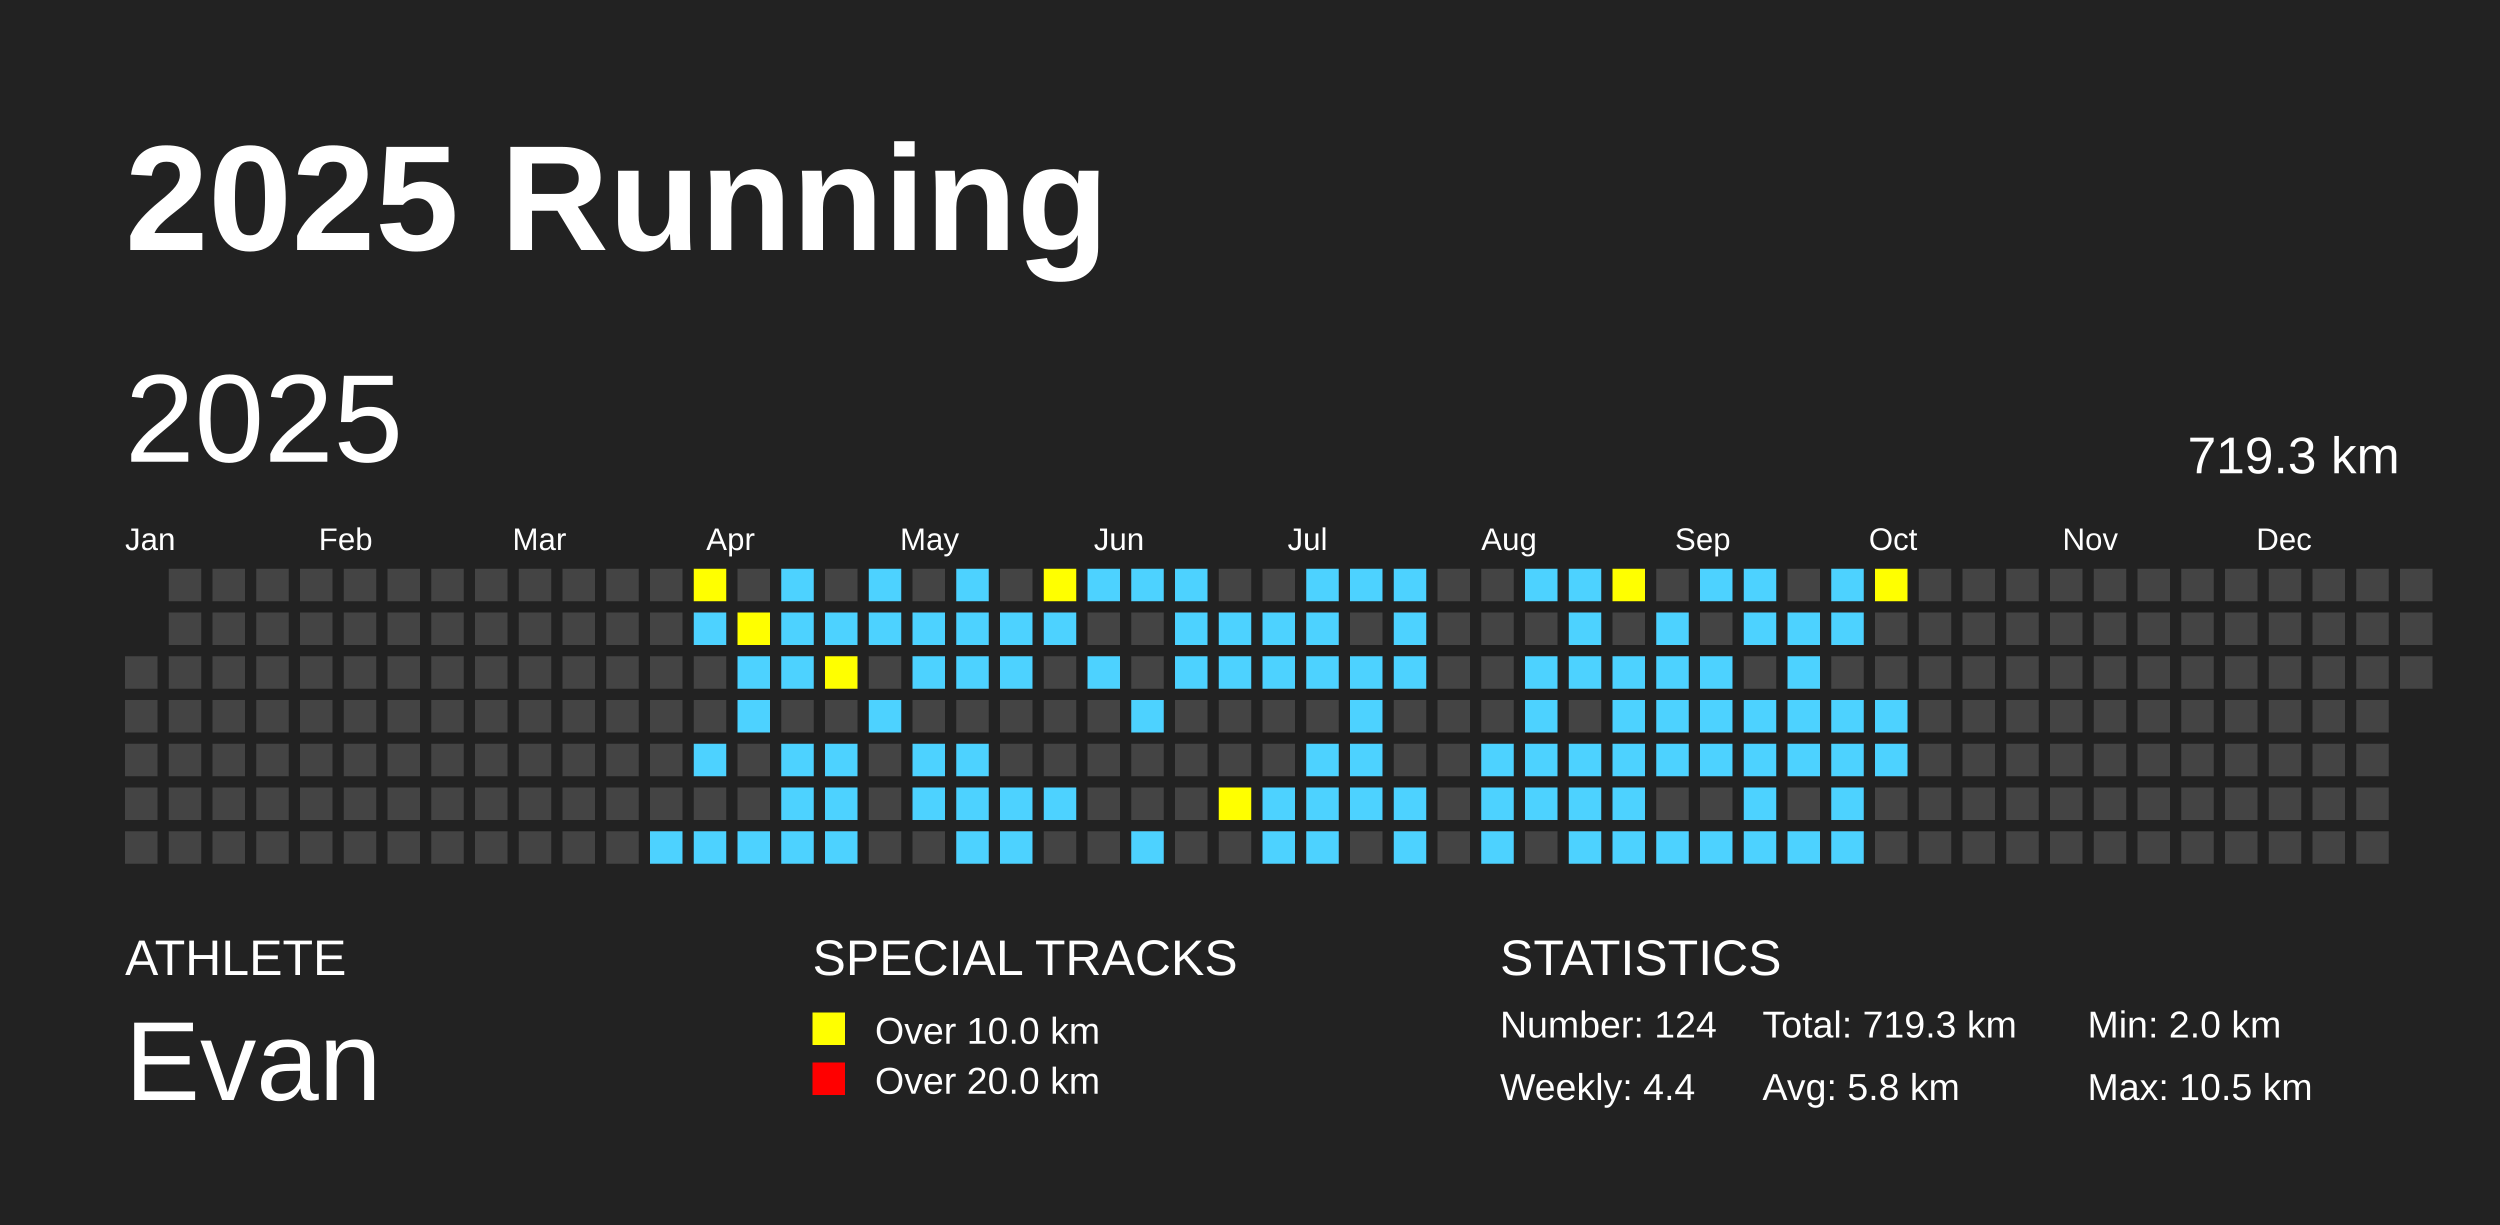
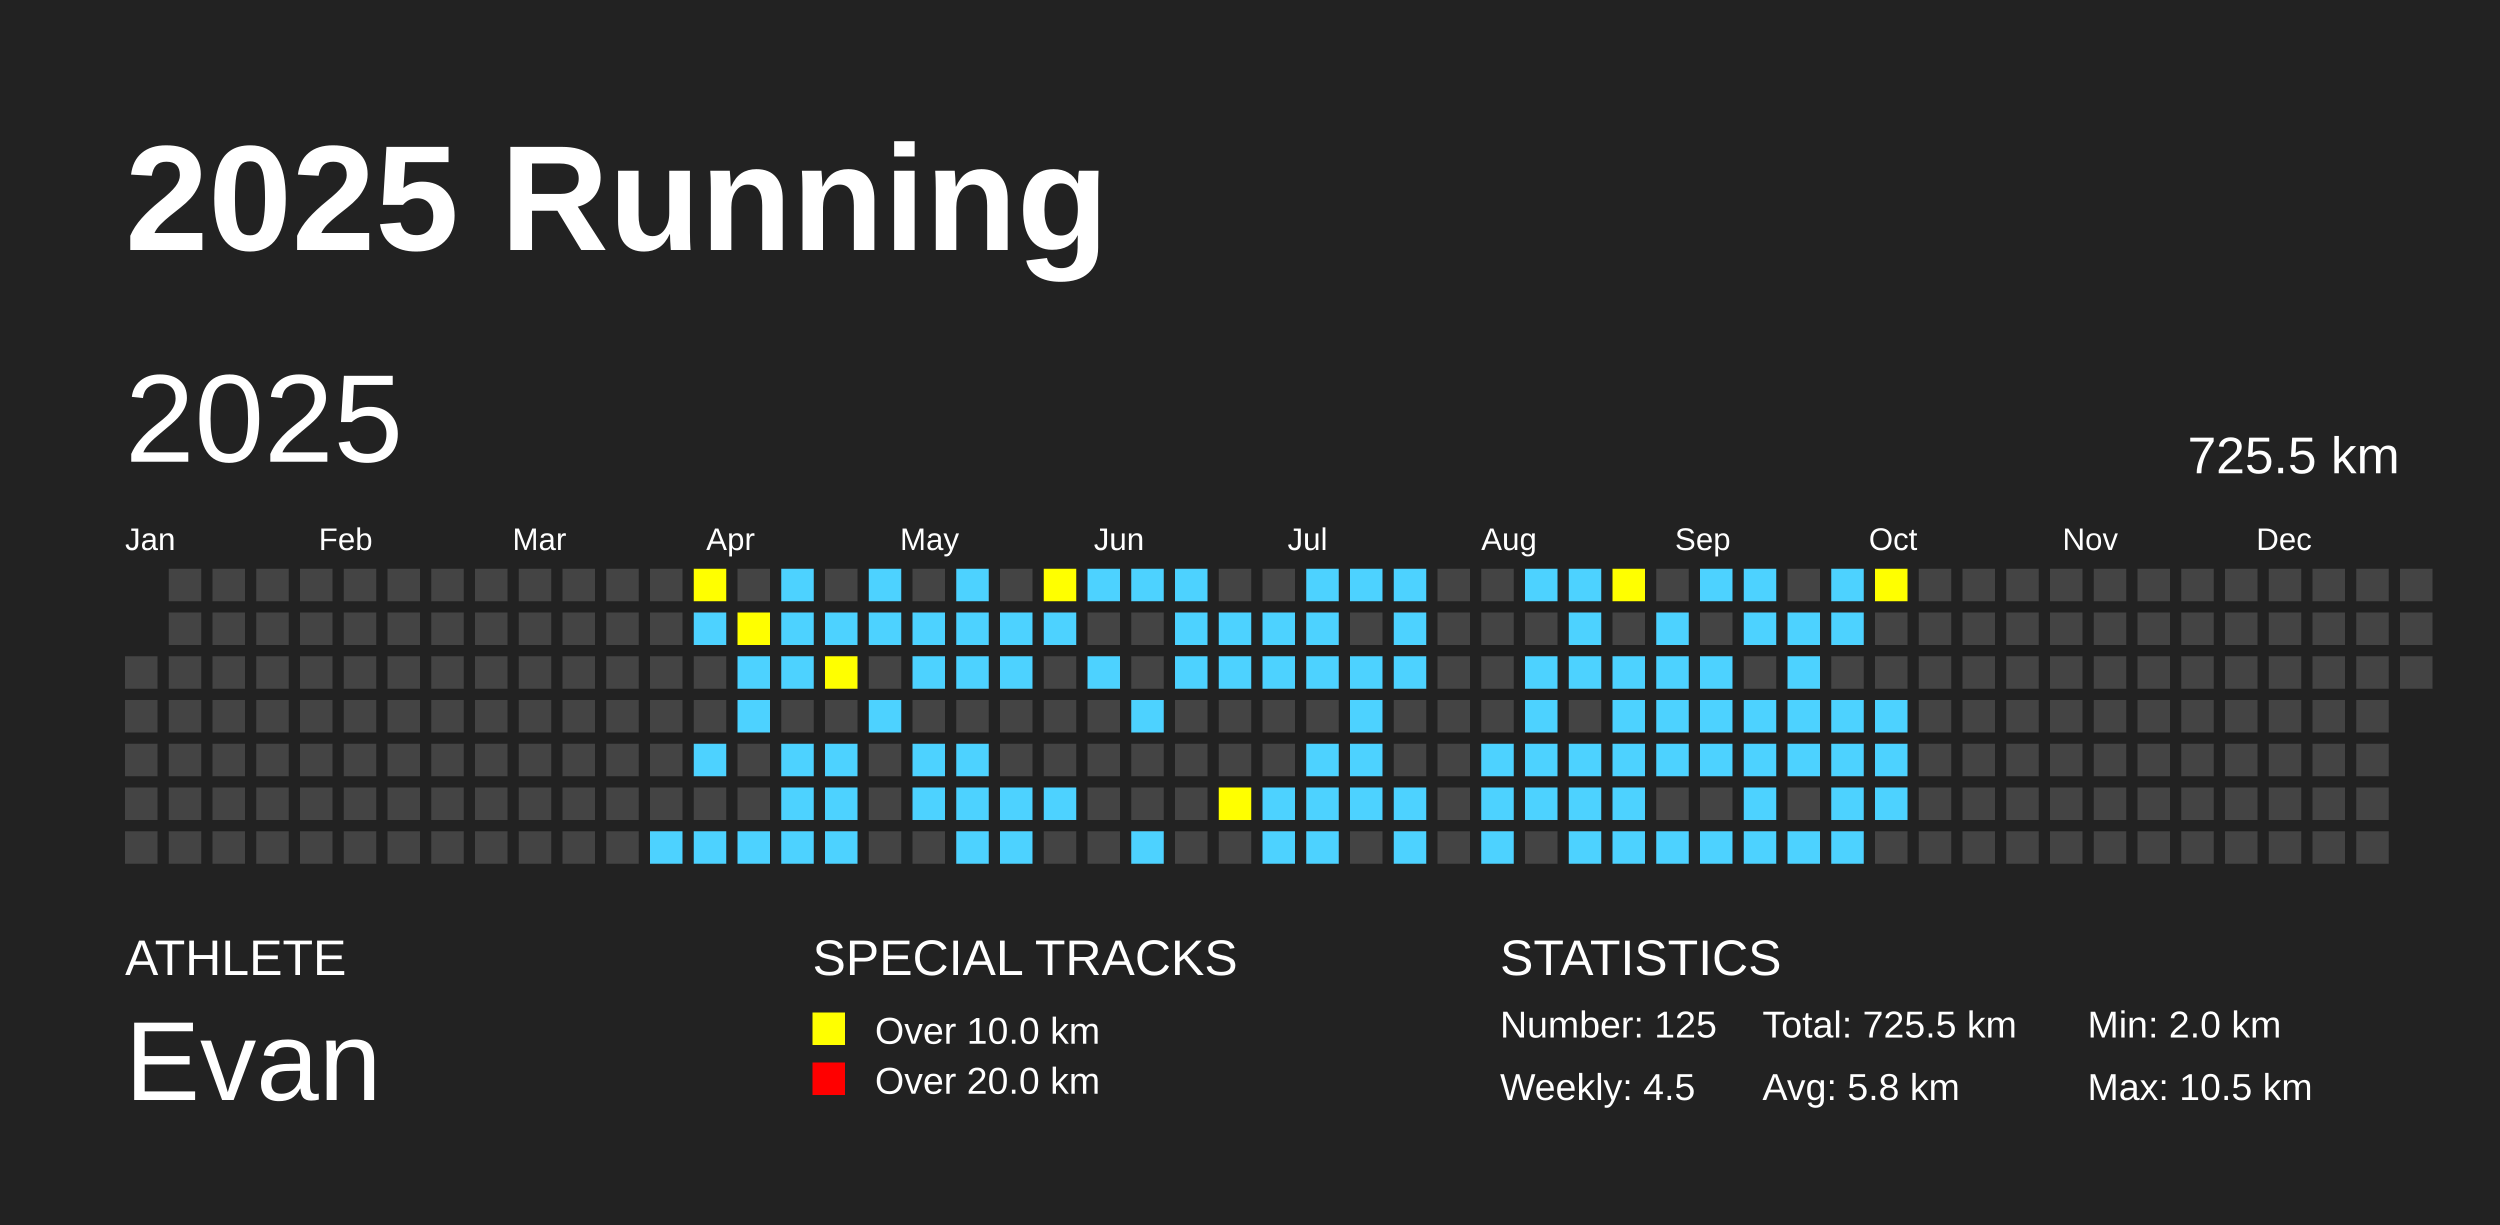
<svg xmlns="http://www.w3.org/2000/svg" baseProfile="full" height="98mm" version="1.1" viewBox="0,0,200,98" width="200mm">
  <defs />
  <rect fill="#222222" height="98" width="200" x="0" y="0" />
  <text fill="#FFFFFF" style="font-size:12px; font-family:Arial; font-weight:bold;" x="10" y="20">2025 Running</text>
  <text fill="#FFFFFF" style="font-size:4px; font-family:Arial" x="10" y="78">ATHLETE</text>
  <text fill="#FFFFFF" style="font-size:9px; font-family:Arial" x="10" y="88">Evan</text>
  <text fill="#FFFFFF" style="font-size:4px; font-family:Arial" x="65" y="78">SPECIAL TRACKS</text>
  <rect fill="yellow" height="2.6" width="2.6" x="65" y="81" />
  <text fill="#FFFFFF" style="font-size:3px; font-family:Arial" x="70" y="83.5">Over 10.0 km</text>
  <rect fill="red" height="2.6" width="2.6" x="65" y="85" />
  <text fill="#FFFFFF" style="font-size:3px; font-family:Arial" x="70" y="87.5">Over 20.0 km</text>
  <text fill="#FFFFFF" style="font-size:4px; font-family:Arial" x="120" y="78">STATISTICS</text>
-   <text fill="#FFFFFF" style="font-size:3px; font-family:Arial" x="120" y="83">Number: 124</text>
-   <text fill="#FFFFFF" style="font-size:3px; font-family:Arial" x="120" y="88">Weekly: 4.4</text>
-   <text fill="#FFFFFF" style="font-size:3px; font-family:Arial" x="141" y="83">Total: 719.3 km</text>
+   <text fill="#FFFFFF" style="font-size:3px; font-family:Arial" x="120" y="83">Number: 125</text>
+   <text fill="#FFFFFF" style="font-size:3px; font-family:Arial" x="120" y="88">Weekly: 4.5</text>
+   <text fill="#FFFFFF" style="font-size:3px; font-family:Arial" x="141" y="83">Total: 725.5 km</text>
  <text fill="#FFFFFF" style="font-size:3px; font-family:Arial" x="141" y="88">Avg: 5.8 km</text>
  <text fill="#FFFFFF" style="font-size:3px; font-family:Arial" x="167" y="83">Min: 2.0 km</text>
  <text fill="#FFFFFF" style="font-size:3px; font-family:Arial" x="167" y="88">Max: 10.5 km</text>
  <text dominant-baseline="hanging" fill="#FFFFFF" style="font-size:10.0px; font-family:Arial;" x="10" y="30">2025</text>
-   <text dominant-baseline="hanging" fill="#FFFFFF" style="font-size:4.125px; font-family:Arial;" x="175" y="35">719.3 km</text>
+   <text dominant-baseline="hanging" fill="#FFFFFF" style="font-size:4.125px; font-family:Arial;" x="175" y="35">725.5 km</text>
  <text fill="#FFFFFF" style="font-size:2.5px; font-family:Arial" x="10.0" y="44">Jan</text>
  <text fill="#FFFFFF" style="font-size:2.5px; font-family:Arial" x="25.5" y="44">Feb</text>
  <text fill="#FFFFFF" style="font-size:2.5px; font-family:Arial" x="41.0" y="44">Mar</text>
  <text fill="#FFFFFF" style="font-size:2.5px; font-family:Arial" x="56.5" y="44">Apr</text>
  <text fill="#FFFFFF" style="font-size:2.5px; font-family:Arial" x="72.0" y="44">May</text>
  <text fill="#FFFFFF" style="font-size:2.5px; font-family:Arial" x="87.5" y="44">Jun</text>
  <text fill="#FFFFFF" style="font-size:2.5px; font-family:Arial" x="103.0" y="44">Jul</text>
  <text fill="#FFFFFF" style="font-size:2.5px; font-family:Arial" x="118.5" y="44">Aug</text>
  <text fill="#FFFFFF" style="font-size:2.5px; font-family:Arial" x="134.0" y="44">Sep</text>
  <text fill="#FFFFFF" style="font-size:2.5px; font-family:Arial" x="149.5" y="44">Oct</text>
  <text fill="#FFFFFF" style="font-size:2.5px; font-family:Arial" x="165.0" y="44">Nov</text>
  <text fill="#FFFFFF" style="font-size:2.5px; font-family:Arial" x="180.5" y="44">Dec</text>
  <rect fill="#444444" height="2.6" width="2.6" x="10.0" y="52.5" />
  <rect fill="#444444" height="2.6" width="2.6" x="10.0" y="56.0" />
  <rect fill="#444444" height="2.6" width="2.6" x="10.0" y="59.5" />
  <rect fill="#444444" height="2.6" width="2.6" x="10.0" y="63.0" />
  <rect fill="#444444" height="2.6" width="2.6" x="10.0" y="66.5" />
  <rect fill="#444444" height="2.6" width="2.6" x="13.5" y="45.5" />
  <rect fill="#444444" height="2.6" width="2.6" x="13.5" y="49.0" />
  <rect fill="#444444" height="2.6" width="2.6" x="13.5" y="52.5" />
  <rect fill="#444444" height="2.6" width="2.6" x="13.5" y="56.0" />
  <rect fill="#444444" height="2.6" width="2.6" x="13.5" y="59.5" />
  <rect fill="#444444" height="2.6" width="2.6" x="13.5" y="63.0" />
  <rect fill="#444444" height="2.6" width="2.6" x="13.5" y="66.5" />
  <rect fill="#444444" height="2.6" width="2.6" x="17.0" y="45.5" />
  <rect fill="#444444" height="2.6" width="2.6" x="17.0" y="49.0" />
  <rect fill="#444444" height="2.6" width="2.6" x="17.0" y="52.5" />
  <rect fill="#444444" height="2.6" width="2.6" x="17.0" y="56.0" />
  <rect fill="#444444" height="2.6" width="2.6" x="17.0" y="59.5" />
  <rect fill="#444444" height="2.6" width="2.6" x="17.0" y="63.0" />
  <rect fill="#444444" height="2.6" width="2.6" x="17.0" y="66.5" />
  <rect fill="#444444" height="2.6" width="2.6" x="20.5" y="45.5" />
  <rect fill="#444444" height="2.6" width="2.6" x="20.5" y="49.0" />
  <rect fill="#444444" height="2.6" width="2.6" x="20.5" y="52.5" />
  <rect fill="#444444" height="2.6" width="2.6" x="20.5" y="56.0" />
  <rect fill="#444444" height="2.6" width="2.6" x="20.5" y="59.5" />
  <rect fill="#444444" height="2.6" width="2.6" x="20.5" y="63.0" />
  <rect fill="#444444" height="2.6" width="2.6" x="20.5" y="66.5" />
  <rect fill="#444444" height="2.6" width="2.6" x="24.0" y="45.5" />
  <rect fill="#444444" height="2.6" width="2.6" x="24.0" y="49.0" />
  <rect fill="#444444" height="2.6" width="2.6" x="24.0" y="52.5" />
  <rect fill="#444444" height="2.6" width="2.6" x="24.0" y="56.0" />
  <rect fill="#444444" height="2.6" width="2.6" x="24.0" y="59.5" />
  <rect fill="#444444" height="2.6" width="2.6" x="24.0" y="63.0" />
  <rect fill="#444444" height="2.6" width="2.6" x="24.0" y="66.5" />
  <rect fill="#444444" height="2.6" width="2.6" x="27.5" y="45.5" />
  <rect fill="#444444" height="2.6" width="2.6" x="27.5" y="49.0" />
  <rect fill="#444444" height="2.6" width="2.6" x="27.5" y="52.5" />
  <rect fill="#444444" height="2.6" width="2.6" x="27.5" y="56.0" />
  <rect fill="#444444" height="2.6" width="2.6" x="27.5" y="59.5" />
  <rect fill="#444444" height="2.6" width="2.6" x="27.5" y="63.0" />
  <rect fill="#444444" height="2.6" width="2.6" x="27.5" y="66.5" />
  <rect fill="#444444" height="2.6" width="2.6" x="31.0" y="45.5" />
  <rect fill="#444444" height="2.6" width="2.6" x="31.0" y="49.0" />
  <rect fill="#444444" height="2.6" width="2.6" x="31.0" y="52.5" />
  <rect fill="#444444" height="2.6" width="2.6" x="31.0" y="56.0" />
  <rect fill="#444444" height="2.6" width="2.6" x="31.0" y="59.5" />
  <rect fill="#444444" height="2.6" width="2.6" x="31.0" y="63.0" />
  <rect fill="#444444" height="2.6" width="2.6" x="31.0" y="66.5" />
  <rect fill="#444444" height="2.6" width="2.6" x="34.5" y="45.5" />
  <rect fill="#444444" height="2.6" width="2.6" x="34.5" y="49.0" />
  <rect fill="#444444" height="2.6" width="2.6" x="34.5" y="52.5" />
  <rect fill="#444444" height="2.6" width="2.6" x="34.5" y="56.0" />
  <rect fill="#444444" height="2.6" width="2.6" x="34.5" y="59.5" />
  <rect fill="#444444" height="2.6" width="2.6" x="34.5" y="63.0" />
  <rect fill="#444444" height="2.6" width="2.6" x="34.5" y="66.5" />
  <rect fill="#444444" height="2.6" width="2.6" x="38.0" y="45.5" />
  <rect fill="#444444" height="2.6" width="2.6" x="38.0" y="49.0" />
  <rect fill="#444444" height="2.6" width="2.6" x="38.0" y="52.5" />
  <rect fill="#444444" height="2.6" width="2.6" x="38.0" y="56.0" />
  <rect fill="#444444" height="2.6" width="2.6" x="38.0" y="59.5" />
  <rect fill="#444444" height="2.6" width="2.6" x="38.0" y="63.0" />
  <rect fill="#444444" height="2.6" width="2.6" x="38.0" y="66.5" />
  <rect fill="#444444" height="2.6" width="2.6" x="41.5" y="45.5" />
  <rect fill="#444444" height="2.6" width="2.6" x="41.5" y="49.0" />
  <rect fill="#444444" height="2.6" width="2.6" x="41.5" y="52.5" />
  <rect fill="#444444" height="2.6" width="2.6" x="41.5" y="56.0" />
  <rect fill="#444444" height="2.6" width="2.6" x="41.5" y="59.5" />
  <rect fill="#444444" height="2.6" width="2.6" x="41.5" y="63.0" />
  <rect fill="#444444" height="2.6" width="2.6" x="41.5" y="66.5" />
  <rect fill="#444444" height="2.6" width="2.6" x="45.0" y="45.5" />
  <rect fill="#444444" height="2.6" width="2.6" x="45.0" y="49.0" />
  <rect fill="#444444" height="2.6" width="2.6" x="45.0" y="52.5" />
  <rect fill="#444444" height="2.6" width="2.6" x="45.0" y="56.0" />
  <rect fill="#444444" height="2.6" width="2.6" x="45.0" y="59.5" />
  <rect fill="#444444" height="2.6" width="2.6" x="45.0" y="63.0" />
  <rect fill="#444444" height="2.6" width="2.6" x="45.0" y="66.5" />
  <rect fill="#444444" height="2.6" width="2.6" x="48.5" y="45.5" />
  <rect fill="#444444" height="2.6" width="2.6" x="48.5" y="49.0" />
  <rect fill="#444444" height="2.6" width="2.6" x="48.5" y="52.5" />
  <rect fill="#444444" height="2.6" width="2.6" x="48.5" y="56.0" />
  <rect fill="#444444" height="2.6" width="2.6" x="48.5" y="59.5" />
  <rect fill="#444444" height="2.6" width="2.6" x="48.5" y="63.0" />
  <rect fill="#444444" height="2.6" width="2.6" x="48.5" y="66.5" />
  <rect fill="#444444" height="2.6" width="2.6" x="52.0" y="45.5" />
  <rect fill="#444444" height="2.6" width="2.6" x="52.0" y="49.0" />
  <rect fill="#444444" height="2.6" width="2.6" x="52.0" y="52.5" />
  <rect fill="#444444" height="2.6" width="2.6" x="52.0" y="56.0" />
  <rect fill="#444444" height="2.6" width="2.6" x="52.0" y="59.5" />
  <rect fill="#444444" height="2.6" width="2.6" x="52.0" y="63.0" />
  <rect fill="#4DD2FF" height="2.6" width="2.6" x="52.0" y="66.5" />
  <rect fill="yellow" height="2.6" width="2.6" x="55.5" y="45.5" />
  <rect fill="#4DD2FF" height="2.6" width="2.6" x="55.5" y="49.0" />
  <rect fill="#444444" height="2.6" width="2.6" x="55.5" y="52.5" />
  <rect fill="#444444" height="2.6" width="2.6" x="55.5" y="56.0" />
  <rect fill="#4DD2FF" height="2.6" width="2.6" x="55.5" y="59.5" />
  <rect fill="#444444" height="2.6" width="2.6" x="55.5" y="63.0" />
  <rect fill="#4DD2FF" height="2.6" width="2.6" x="55.5" y="66.5" />
  <rect fill="#444444" height="2.6" width="2.6" x="59.0" y="45.5" />
  <rect fill="yellow" height="2.6" width="2.6" x="59.0" y="49.0" />
  <rect fill="#4DD2FF" height="2.6" width="2.6" x="59.0" y="52.5" />
  <rect fill="#4DD2FF" height="2.6" width="2.6" x="59.0" y="56.0" />
  <rect fill="#444444" height="2.6" width="2.6" x="59.0" y="59.5" />
  <rect fill="#444444" height="2.6" width="2.6" x="59.0" y="63.0" />
  <rect fill="#4DD2FF" height="2.6" width="2.6" x="59.0" y="66.5" />
  <rect fill="#4DD2FF" height="2.6" width="2.6" x="62.5" y="45.5" />
  <rect fill="#4DD2FF" height="2.6" width="2.6" x="62.5" y="49.0" />
  <rect fill="#4DD2FF" height="2.6" width="2.6" x="62.5" y="52.5" />
  <rect fill="#444444" height="2.6" width="2.6" x="62.5" y="56.0" />
  <rect fill="#4DD2FF" height="2.6" width="2.6" x="62.5" y="59.5" />
  <rect fill="#4DD2FF" height="2.6" width="2.6" x="62.5" y="63.0" />
  <rect fill="#4DD2FF" height="2.6" width="2.6" x="62.5" y="66.5" />
  <rect fill="#444444" height="2.6" width="2.6" x="66.0" y="45.5" />
  <rect fill="#4DD2FF" height="2.6" width="2.6" x="66.0" y="49.0" />
  <rect fill="yellow" height="2.6" width="2.6" x="66.0" y="52.5" />
  <rect fill="#444444" height="2.6" width="2.6" x="66.0" y="56.0" />
  <rect fill="#4DD2FF" height="2.6" width="2.6" x="66.0" y="59.5" />
  <rect fill="#4DD2FF" height="2.6" width="2.6" x="66.0" y="63.0" />
  <rect fill="#4DD2FF" height="2.6" width="2.6" x="66.0" y="66.5" />
  <rect fill="#4DD2FF" height="2.6" width="2.6" x="69.5" y="45.5" />
  <rect fill="#4DD2FF" height="2.6" width="2.6" x="69.5" y="49.0" />
  <rect fill="#444444" height="2.6" width="2.6" x="69.5" y="52.5" />
  <rect fill="#4DD2FF" height="2.6" width="2.6" x="69.5" y="56.0" />
  <rect fill="#444444" height="2.6" width="2.6" x="69.5" y="59.5" />
  <rect fill="#444444" height="2.6" width="2.6" x="69.5" y="63.0" />
  <rect fill="#444444" height="2.6" width="2.6" x="69.5" y="66.5" />
  <rect fill="#444444" height="2.6" width="2.6" x="73.0" y="45.5" />
  <rect fill="#4DD2FF" height="2.6" width="2.6" x="73.0" y="49.0" />
  <rect fill="#4DD2FF" height="2.6" width="2.6" x="73.0" y="52.5" />
  <rect fill="#444444" height="2.6" width="2.6" x="73.0" y="56.0" />
  <rect fill="#4DD2FF" height="2.6" width="2.6" x="73.0" y="59.5" />
  <rect fill="#4DD2FF" height="2.6" width="2.6" x="73.0" y="63.0" />
  <rect fill="#444444" height="2.6" width="2.6" x="73.0" y="66.5" />
  <rect fill="#4DD2FF" height="2.6" width="2.6" x="76.5" y="45.5" />
  <rect fill="#4DD2FF" height="2.6" width="2.6" x="76.5" y="49.0" />
  <rect fill="#4DD2FF" height="2.6" width="2.6" x="76.5" y="52.5" />
  <rect fill="#444444" height="2.6" width="2.6" x="76.5" y="56.0" />
  <rect fill="#4DD2FF" height="2.6" width="2.6" x="76.5" y="59.5" />
  <rect fill="#4DD2FF" height="2.6" width="2.6" x="76.5" y="63.0" />
  <rect fill="#4DD2FF" height="2.6" width="2.6" x="76.5" y="66.5" />
  <rect fill="#444444" height="2.6" width="2.6" x="80.0" y="45.5" />
  <rect fill="#4DD2FF" height="2.6" width="2.6" x="80.0" y="49.0" />
  <rect fill="#4DD2FF" height="2.6" width="2.6" x="80.0" y="52.5" />
  <rect fill="#444444" height="2.6" width="2.6" x="80.0" y="56.0" />
  <rect fill="#444444" height="2.6" width="2.6" x="80.0" y="59.5" />
  <rect fill="#4DD2FF" height="2.6" width="2.6" x="80.0" y="63.0" />
  <rect fill="#4DD2FF" height="2.6" width="2.6" x="80.0" y="66.5" />
  <rect fill="yellow" height="2.6" width="2.6" x="83.5" y="45.5" />
  <rect fill="#4DD2FF" height="2.6" width="2.6" x="83.5" y="49.0" />
  <rect fill="#444444" height="2.6" width="2.6" x="83.5" y="52.5" />
  <rect fill="#444444" height="2.6" width="2.6" x="83.5" y="56.0" />
  <rect fill="#444444" height="2.6" width="2.6" x="83.5" y="59.5" />
  <rect fill="#4DD2FF" height="2.6" width="2.6" x="83.5" y="63.0" />
  <rect fill="#444444" height="2.6" width="2.6" x="83.5" y="66.5" />
  <rect fill="#4DD2FF" height="2.6" width="2.6" x="87.0" y="45.5" />
  <rect fill="#444444" height="2.6" width="2.6" x="87.0" y="49.0" />
  <rect fill="#4DD2FF" height="2.6" width="2.6" x="87.0" y="52.5" />
  <rect fill="#444444" height="2.6" width="2.6" x="87.0" y="56.0" />
  <rect fill="#444444" height="2.6" width="2.6" x="87.0" y="59.5" />
  <rect fill="#444444" height="2.6" width="2.6" x="87.0" y="63.0" />
  <rect fill="#444444" height="2.6" width="2.6" x="87.0" y="66.5" />
  <rect fill="#4DD2FF" height="2.6" width="2.6" x="90.5" y="45.5" />
  <rect fill="#444444" height="2.6" width="2.6" x="90.5" y="49.0" />
  <rect fill="#444444" height="2.6" width="2.6" x="90.5" y="52.5" />
  <rect fill="#4DD2FF" height="2.6" width="2.6" x="90.5" y="56.0" />
  <rect fill="#444444" height="2.6" width="2.6" x="90.5" y="59.5" />
  <rect fill="#444444" height="2.6" width="2.6" x="90.5" y="63.0" />
  <rect fill="#4DD2FF" height="2.6" width="2.6" x="90.5" y="66.5" />
  <rect fill="#4DD2FF" height="2.6" width="2.6" x="94.0" y="45.5" />
  <rect fill="#4DD2FF" height="2.6" width="2.6" x="94.0" y="49.0" />
  <rect fill="#4DD2FF" height="2.6" width="2.6" x="94.0" y="52.5" />
  <rect fill="#444444" height="2.6" width="2.6" x="94.0" y="56.0" />
  <rect fill="#444444" height="2.6" width="2.6" x="94.0" y="59.5" />
  <rect fill="#444444" height="2.6" width="2.6" x="94.0" y="63.0" />
  <rect fill="#444444" height="2.6" width="2.6" x="94.0" y="66.5" />
  <rect fill="#444444" height="2.6" width="2.6" x="97.5" y="45.5" />
  <rect fill="#4DD2FF" height="2.6" width="2.6" x="97.5" y="49.0" />
  <rect fill="#4DD2FF" height="2.6" width="2.6" x="97.5" y="52.5" />
  <rect fill="#444444" height="2.6" width="2.6" x="97.5" y="56.0" />
  <rect fill="#444444" height="2.6" width="2.6" x="97.5" y="59.5" />
  <rect fill="yellow" height="2.6" width="2.6" x="97.5" y="63.0" />
  <rect fill="#444444" height="2.6" width="2.6" x="97.5" y="66.5" />
  <rect fill="#444444" height="2.6" width="2.6" x="101.0" y="45.5" />
  <rect fill="#4DD2FF" height="2.6" width="2.6" x="101.0" y="49.0" />
  <rect fill="#4DD2FF" height="2.6" width="2.6" x="101.0" y="52.5" />
  <rect fill="#444444" height="2.6" width="2.6" x="101.0" y="56.0" />
  <rect fill="#444444" height="2.6" width="2.6" x="101.0" y="59.5" />
  <rect fill="#4DD2FF" height="2.6" width="2.6" x="101.0" y="63.0" />
  <rect fill="#4DD2FF" height="2.6" width="2.6" x="101.0" y="66.5" />
  <rect fill="#4DD2FF" height="2.6" width="2.6" x="104.5" y="45.5" />
  <rect fill="#4DD2FF" height="2.6" width="2.6" x="104.5" y="49.0" />
  <rect fill="#4DD2FF" height="2.6" width="2.6" x="104.5" y="52.5" />
  <rect fill="#444444" height="2.6" width="2.6" x="104.5" y="56.0" />
  <rect fill="#4DD2FF" height="2.6" width="2.6" x="104.5" y="59.5" />
  <rect fill="#4DD2FF" height="2.6" width="2.6" x="104.5" y="63.0" />
  <rect fill="#4DD2FF" height="2.6" width="2.6" x="104.5" y="66.5" />
  <rect fill="#4DD2FF" height="2.6" width="2.6" x="108.0" y="45.5" />
  <rect fill="#444444" height="2.6" width="2.6" x="108.0" y="49.0" />
  <rect fill="#4DD2FF" height="2.6" width="2.6" x="108.0" y="52.5" />
  <rect fill="#4DD2FF" height="2.6" width="2.6" x="108.0" y="56.0" />
  <rect fill="#4DD2FF" height="2.6" width="2.6" x="108.0" y="59.5" />
  <rect fill="#4DD2FF" height="2.6" width="2.6" x="108.0" y="63.0" />
  <rect fill="#444444" height="2.6" width="2.6" x="108.0" y="66.5" />
  <rect fill="#4DD2FF" height="2.6" width="2.6" x="111.5" y="45.5" />
  <rect fill="#4DD2FF" height="2.6" width="2.6" x="111.5" y="49.0" />
  <rect fill="#4DD2FF" height="2.6" width="2.6" x="111.5" y="52.5" />
  <rect fill="#444444" height="2.6" width="2.6" x="111.5" y="56.0" />
  <rect fill="#444444" height="2.6" width="2.6" x="111.5" y="59.5" />
  <rect fill="#4DD2FF" height="2.6" width="2.6" x="111.5" y="63.0" />
  <rect fill="#4DD2FF" height="2.6" width="2.6" x="111.5" y="66.5" />
  <rect fill="#444444" height="2.6" width="2.6" x="115.0" y="45.5" />
  <rect fill="#444444" height="2.6" width="2.6" x="115.0" y="49.0" />
  <rect fill="#444444" height="2.6" width="2.6" x="115.0" y="52.5" />
  <rect fill="#444444" height="2.6" width="2.6" x="115.0" y="56.0" />
  <rect fill="#444444" height="2.6" width="2.6" x="115.0" y="59.5" />
  <rect fill="#444444" height="2.6" width="2.6" x="115.0" y="63.0" />
  <rect fill="#444444" height="2.6" width="2.6" x="115.0" y="66.5" />
  <rect fill="#444444" height="2.6" width="2.6" x="118.5" y="45.5" />
  <rect fill="#444444" height="2.6" width="2.6" x="118.5" y="49.0" />
  <rect fill="#444444" height="2.6" width="2.6" x="118.5" y="52.5" />
  <rect fill="#444444" height="2.6" width="2.6" x="118.5" y="56.0" />
  <rect fill="#4DD2FF" height="2.6" width="2.6" x="118.5" y="59.5" />
  <rect fill="#4DD2FF" height="2.6" width="2.6" x="118.5" y="63.0" />
  <rect fill="#4DD2FF" height="2.6" width="2.6" x="118.5" y="66.5" />
  <rect fill="#4DD2FF" height="2.6" width="2.6" x="122.0" y="45.5" />
  <rect fill="#444444" height="2.6" width="2.6" x="122.0" y="49.0" />
  <rect fill="#4DD2FF" height="2.6" width="2.6" x="122.0" y="52.5" />
  <rect fill="#4DD2FF" height="2.6" width="2.6" x="122.0" y="56.0" />
  <rect fill="#4DD2FF" height="2.6" width="2.6" x="122.0" y="59.5" />
  <rect fill="#4DD2FF" height="2.6" width="2.6" x="122.0" y="63.0" />
  <rect fill="#444444" height="2.6" width="2.6" x="122.0" y="66.5" />
  <rect fill="#4DD2FF" height="2.6" width="2.6" x="125.5" y="45.5" />
  <rect fill="#4DD2FF" height="2.6" width="2.6" x="125.5" y="49.0" />
  <rect fill="#4DD2FF" height="2.6" width="2.6" x="125.5" y="52.5" />
  <rect fill="#444444" height="2.6" width="2.6" x="125.5" y="56.0" />
  <rect fill="#4DD2FF" height="2.6" width="2.6" x="125.5" y="59.5" />
  <rect fill="#4DD2FF" height="2.6" width="2.6" x="125.5" y="63.0" />
  <rect fill="#4DD2FF" height="2.6" width="2.6" x="125.5" y="66.5" />
  <rect fill="yellow" height="2.6" width="2.6" x="129.0" y="45.5" />
  <rect fill="#444444" height="2.6" width="2.6" x="129.0" y="49.0" />
  <rect fill="#4DD2FF" height="2.6" width="2.6" x="129.0" y="52.5" />
  <rect fill="#4DD2FF" height="2.6" width="2.6" x="129.0" y="56.0" />
  <rect fill="#4DD2FF" height="2.6" width="2.6" x="129.0" y="59.5" />
  <rect fill="#4DD2FF" height="2.6" width="2.6" x="129.0" y="63.0" />
  <rect fill="#4DD2FF" height="2.6" width="2.6" x="129.0" y="66.5" />
  <rect fill="#444444" height="2.6" width="2.6" x="132.5" y="45.5" />
  <rect fill="#4DD2FF" height="2.6" width="2.6" x="132.5" y="49.0" />
  <rect fill="#4DD2FF" height="2.6" width="2.6" x="132.5" y="52.5" />
  <rect fill="#4DD2FF" height="2.6" width="2.6" x="132.5" y="56.0" />
  <rect fill="#4DD2FF" height="2.6" width="2.6" x="132.5" y="59.5" />
  <rect fill="#444444" height="2.6" width="2.6" x="132.5" y="63.0" />
  <rect fill="#4DD2FF" height="2.6" width="2.6" x="132.5" y="66.5" />
  <rect fill="#4DD2FF" height="2.6" width="2.6" x="136.0" y="45.5" />
  <rect fill="#444444" height="2.6" width="2.6" x="136.0" y="49.0" />
  <rect fill="#4DD2FF" height="2.6" width="2.6" x="136.0" y="52.5" />
  <rect fill="#4DD2FF" height="2.6" width="2.6" x="136.0" y="56.0" />
  <rect fill="#4DD2FF" height="2.6" width="2.6" x="136.0" y="59.5" />
  <rect fill="#444444" height="2.6" width="2.6" x="136.0" y="63.0" />
  <rect fill="#4DD2FF" height="2.6" width="2.6" x="136.0" y="66.5" />
  <rect fill="#4DD2FF" height="2.6" width="2.6" x="139.5" y="45.5" />
  <rect fill="#4DD2FF" height="2.6" width="2.6" x="139.5" y="49.0" />
  <rect fill="#444444" height="2.6" width="2.6" x="139.5" y="52.5" />
  <rect fill="#4DD2FF" height="2.6" width="2.6" x="139.5" y="56.0" />
  <rect fill="#4DD2FF" height="2.6" width="2.6" x="139.5" y="59.5" />
  <rect fill="#4DD2FF" height="2.6" width="2.6" x="139.5" y="63.0" />
  <rect fill="#4DD2FF" height="2.6" width="2.6" x="139.5" y="66.5" />
  <rect fill="#444444" height="2.6" width="2.6" x="143.0" y="45.5" />
  <rect fill="#4DD2FF" height="2.6" width="2.6" x="143.0" y="49.0" />
  <rect fill="#4DD2FF" height="2.6" width="2.6" x="143.0" y="52.5" />
  <rect fill="#4DD2FF" height="2.6" width="2.6" x="143.0" y="56.0" />
  <rect fill="#4DD2FF" height="2.6" width="2.6" x="143.0" y="59.5" />
  <rect fill="#444444" height="2.6" width="2.6" x="143.0" y="63.0" />
  <rect fill="#4DD2FF" height="2.6" width="2.6" x="143.0" y="66.5" />
  <rect fill="#4DD2FF" height="2.6" width="2.6" x="146.5" y="45.5" />
  <rect fill="#4DD2FF" height="2.6" width="2.6" x="146.5" y="49.0" />
  <rect fill="#444444" height="2.6" width="2.6" x="146.5" y="52.5" />
  <rect fill="#4DD2FF" height="2.6" width="2.6" x="146.5" y="56.0" />
  <rect fill="#4DD2FF" height="2.6" width="2.6" x="146.5" y="59.5" />
  <rect fill="#4DD2FF" height="2.6" width="2.6" x="146.5" y="63.0" />
  <rect fill="#4DD2FF" height="2.6" width="2.6" x="146.5" y="66.5" />
  <rect fill="yellow" height="2.6" width="2.6" x="150.0" y="45.5" />
  <rect fill="#444444" height="2.6" width="2.6" x="150.0" y="49.0" />
  <rect fill="#444444" height="2.6" width="2.6" x="150.0" y="52.5" />
  <rect fill="#4DD2FF" height="2.6" width="2.6" x="150.0" y="56.0" />
  <rect fill="#4DD2FF" height="2.6" width="2.6" x="150.0" y="59.5" />
-   <rect fill="#444444" height="2.6" width="2.6" x="150.0" y="63.0" />
+   <rect fill="#4DD2FF" height="2.6" width="2.6" x="150.0" y="63.0" />
  <rect fill="#444444" height="2.6" width="2.6" x="150.0" y="66.5" />
  <rect fill="#444444" height="2.6" width="2.6" x="153.5" y="45.5" />
  <rect fill="#444444" height="2.6" width="2.6" x="153.5" y="49.0" />
  <rect fill="#444444" height="2.6" width="2.6" x="153.5" y="52.5" />
  <rect fill="#444444" height="2.6" width="2.6" x="153.5" y="56.0" />
  <rect fill="#444444" height="2.6" width="2.6" x="153.5" y="59.5" />
  <rect fill="#444444" height="2.6" width="2.6" x="153.5" y="63.0" />
  <rect fill="#444444" height="2.6" width="2.6" x="153.5" y="66.5" />
  <rect fill="#444444" height="2.6" width="2.6" x="157.0" y="45.5" />
  <rect fill="#444444" height="2.6" width="2.6" x="157.0" y="49.0" />
  <rect fill="#444444" height="2.6" width="2.6" x="157.0" y="52.5" />
  <rect fill="#444444" height="2.6" width="2.6" x="157.0" y="56.0" />
  <rect fill="#444444" height="2.6" width="2.6" x="157.0" y="59.5" />
  <rect fill="#444444" height="2.6" width="2.6" x="157.0" y="63.0" />
  <rect fill="#444444" height="2.6" width="2.6" x="157.0" y="66.5" />
  <rect fill="#444444" height="2.6" width="2.6" x="160.5" y="45.5" />
  <rect fill="#444444" height="2.6" width="2.6" x="160.5" y="49.0" />
  <rect fill="#444444" height="2.6" width="2.6" x="160.5" y="52.5" />
  <rect fill="#444444" height="2.6" width="2.6" x="160.5" y="56.0" />
  <rect fill="#444444" height="2.6" width="2.6" x="160.5" y="59.5" />
  <rect fill="#444444" height="2.6" width="2.6" x="160.5" y="63.0" />
  <rect fill="#444444" height="2.6" width="2.6" x="160.5" y="66.5" />
  <rect fill="#444444" height="2.6" width="2.6" x="164.0" y="45.5" />
  <rect fill="#444444" height="2.6" width="2.6" x="164.0" y="49.0" />
  <rect fill="#444444" height="2.6" width="2.6" x="164.0" y="52.5" />
  <rect fill="#444444" height="2.6" width="2.6" x="164.0" y="56.0" />
  <rect fill="#444444" height="2.6" width="2.6" x="164.0" y="59.5" />
  <rect fill="#444444" height="2.6" width="2.6" x="164.0" y="63.0" />
  <rect fill="#444444" height="2.6" width="2.6" x="164.0" y="66.5" />
  <rect fill="#444444" height="2.6" width="2.6" x="167.5" y="45.5" />
  <rect fill="#444444" height="2.6" width="2.6" x="167.5" y="49.0" />
  <rect fill="#444444" height="2.6" width="2.6" x="167.5" y="52.5" />
  <rect fill="#444444" height="2.6" width="2.6" x="167.5" y="56.0" />
  <rect fill="#444444" height="2.6" width="2.6" x="167.5" y="59.5" />
  <rect fill="#444444" height="2.6" width="2.6" x="167.5" y="63.0" />
  <rect fill="#444444" height="2.6" width="2.6" x="167.5" y="66.5" />
  <rect fill="#444444" height="2.6" width="2.6" x="171.0" y="45.5" />
  <rect fill="#444444" height="2.6" width="2.6" x="171.0" y="49.0" />
  <rect fill="#444444" height="2.6" width="2.6" x="171.0" y="52.5" />
  <rect fill="#444444" height="2.6" width="2.6" x="171.0" y="56.0" />
  <rect fill="#444444" height="2.6" width="2.6" x="171.0" y="59.5" />
  <rect fill="#444444" height="2.6" width="2.6" x="171.0" y="63.0" />
  <rect fill="#444444" height="2.6" width="2.6" x="171.0" y="66.5" />
  <rect fill="#444444" height="2.6" width="2.6" x="174.5" y="45.5" />
  <rect fill="#444444" height="2.6" width="2.6" x="174.5" y="49.0" />
  <rect fill="#444444" height="2.6" width="2.6" x="174.5" y="52.5" />
  <rect fill="#444444" height="2.6" width="2.6" x="174.5" y="56.0" />
  <rect fill="#444444" height="2.6" width="2.6" x="174.5" y="59.5" />
  <rect fill="#444444" height="2.6" width="2.6" x="174.5" y="63.0" />
  <rect fill="#444444" height="2.6" width="2.6" x="174.5" y="66.5" />
  <rect fill="#444444" height="2.6" width="2.6" x="178.0" y="45.5" />
  <rect fill="#444444" height="2.6" width="2.6" x="178.0" y="49.0" />
  <rect fill="#444444" height="2.6" width="2.6" x="178.0" y="52.5" />
  <rect fill="#444444" height="2.6" width="2.6" x="178.0" y="56.0" />
  <rect fill="#444444" height="2.6" width="2.6" x="178.0" y="59.5" />
  <rect fill="#444444" height="2.6" width="2.6" x="178.0" y="63.0" />
  <rect fill="#444444" height="2.6" width="2.6" x="178.0" y="66.5" />
  <rect fill="#444444" height="2.6" width="2.6" x="181.5" y="45.5" />
  <rect fill="#444444" height="2.6" width="2.6" x="181.5" y="49.0" />
  <rect fill="#444444" height="2.6" width="2.6" x="181.5" y="52.5" />
  <rect fill="#444444" height="2.6" width="2.6" x="181.5" y="56.0" />
  <rect fill="#444444" height="2.6" width="2.6" x="181.5" y="59.5" />
  <rect fill="#444444" height="2.6" width="2.6" x="181.5" y="63.0" />
  <rect fill="#444444" height="2.6" width="2.6" x="181.5" y="66.5" />
  <rect fill="#444444" height="2.6" width="2.6" x="185.0" y="45.5" />
  <rect fill="#444444" height="2.6" width="2.6" x="185.0" y="49.0" />
  <rect fill="#444444" height="2.6" width="2.6" x="185.0" y="52.5" />
  <rect fill="#444444" height="2.6" width="2.6" x="185.0" y="56.0" />
  <rect fill="#444444" height="2.6" width="2.6" x="185.0" y="59.5" />
  <rect fill="#444444" height="2.6" width="2.6" x="185.0" y="63.0" />
  <rect fill="#444444" height="2.6" width="2.6" x="185.0" y="66.5" />
  <rect fill="#444444" height="2.6" width="2.6" x="188.5" y="45.5" />
  <rect fill="#444444" height="2.6" width="2.6" x="188.5" y="49.0" />
  <rect fill="#444444" height="2.6" width="2.6" x="188.5" y="52.5" />
  <rect fill="#444444" height="2.6" width="2.6" x="188.5" y="56.0" />
  <rect fill="#444444" height="2.6" width="2.6" x="188.5" y="59.5" />
  <rect fill="#444444" height="2.6" width="2.6" x="188.5" y="63.0" />
  <rect fill="#444444" height="2.6" width="2.6" x="188.5" y="66.5" />
  <rect fill="#444444" height="2.6" width="2.6" x="192.0" y="45.5" />
  <rect fill="#444444" height="2.6" width="2.6" x="192.0" y="49.0" />
  <rect fill="#444444" height="2.6" width="2.6" x="192.0" y="52.5" />
</svg>
